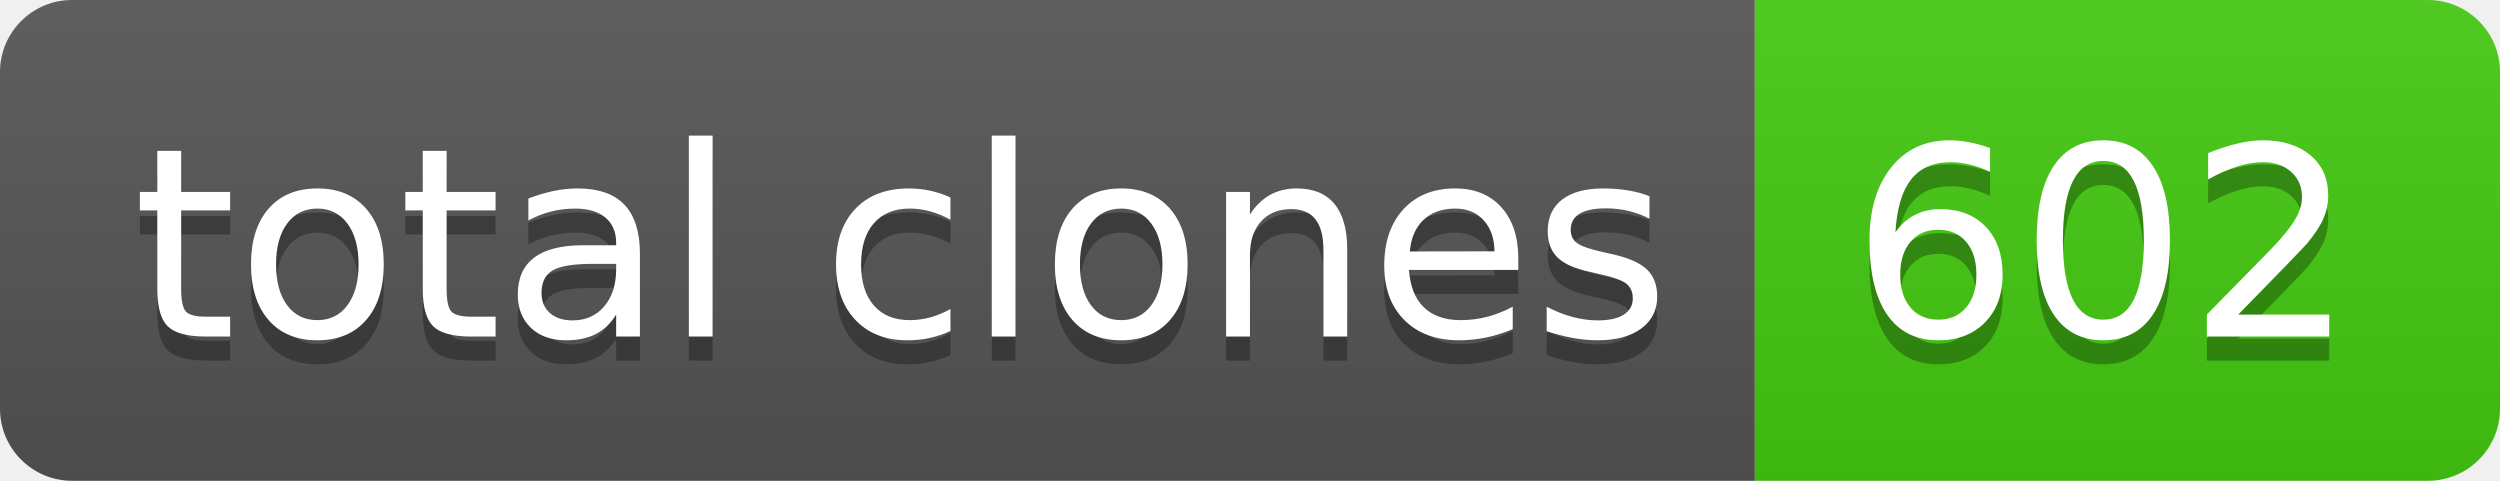
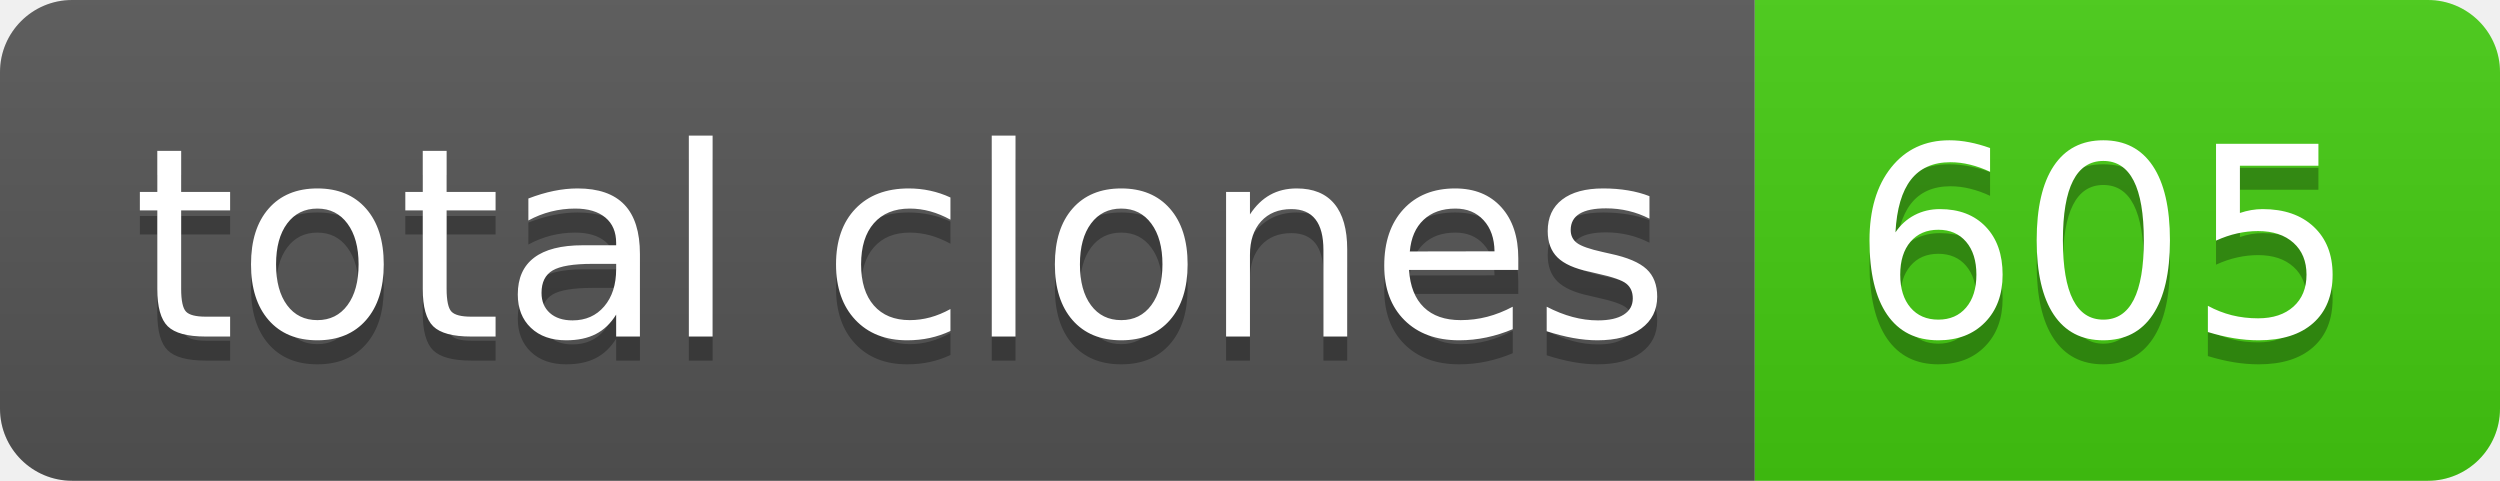
- <svg xmlns="http://www.w3.org/2000/svg" width="104" height="20" role="img" aria-label="total clones: 602">
+ <svg xmlns="http://www.w3.org/2000/svg" width="104" height="20" role="img" aria-label="total clones: 605">
  <linearGradient id="s" x2="0" y2="100%">
    <stop offset="0" stop-color="#bbb" stop-opacity=".1" />
    <stop offset="1" stop-opacity=".1" />
  </linearGradient>
  <clipPath id="r">
    <rect width="104" height="20" rx="3" fill="#fff" />
  </clipPath>
  <g clip-path="url(#r)">
    <rect width="73" height="20" fill="#555" />
    <rect x="73" width="31" height="20" fill="#4c1" />
    <rect width="104" height="20" fill="url(#s)" />
  </g>
  <g fill="#fff" text-anchor="middle" font-family="Verdana,Geneva,DejaVu Sans,sans-serif" text-rendering="geometricPrecision" font-size="110">
    <text aria-hidden="true" x="375" y="150" fill="#010101" fill-opacity=".3" transform="scale(.1)" textLength="630">total clones</text>
    <text x="375" y="140" transform="scale(.1)" fill="#fff" textLength="630">total clones</text>
-     <text aria-hidden="true" x="875" y="150" fill="#010101" fill-opacity=".3" transform="scale(.1)" textLength="210">602</text>
-     <text x="875" y="140" transform="scale(.1)" fill="#fff" textLength="210">602</text>
+     <text aria-hidden="true" x="875" y="150" fill="#010101" fill-opacity=".3" transform="scale(.1)" textLength="210">605</text>
+     <text x="875" y="140" transform="scale(.1)" fill="#fff" textLength="210">605</text>
  </g>
</svg>
